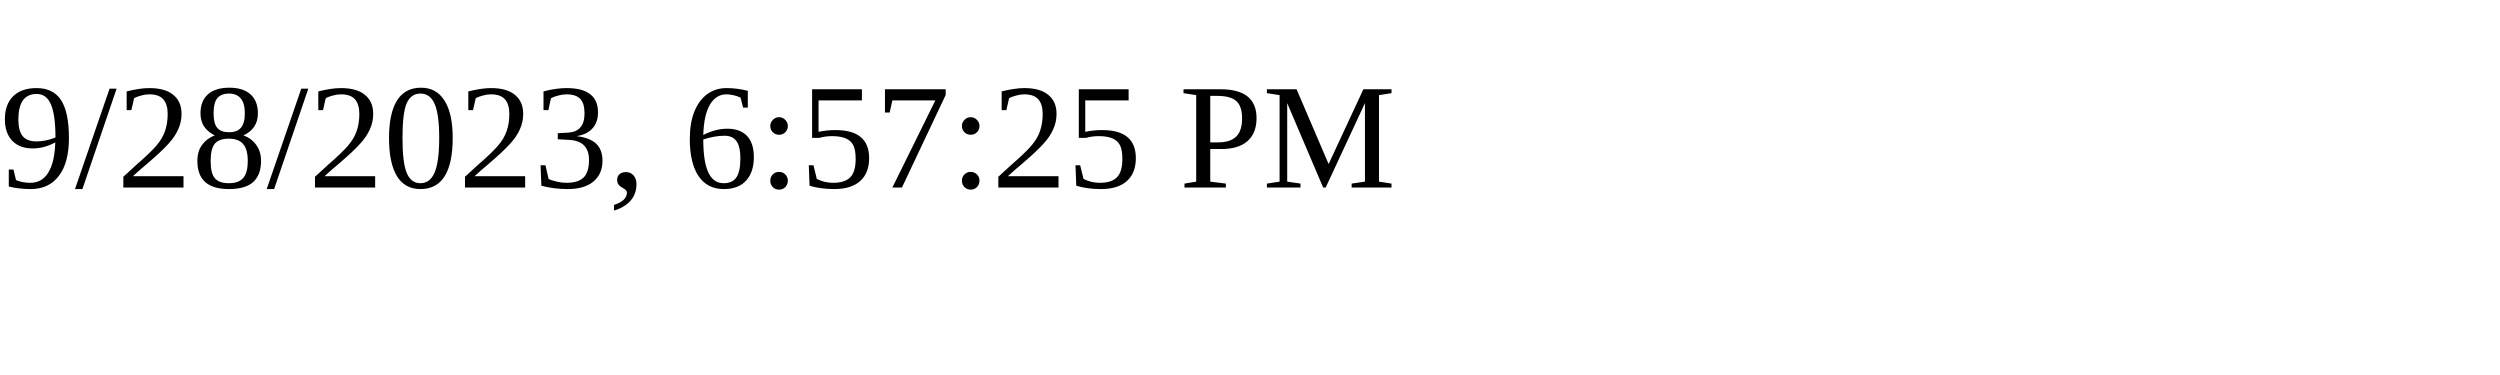
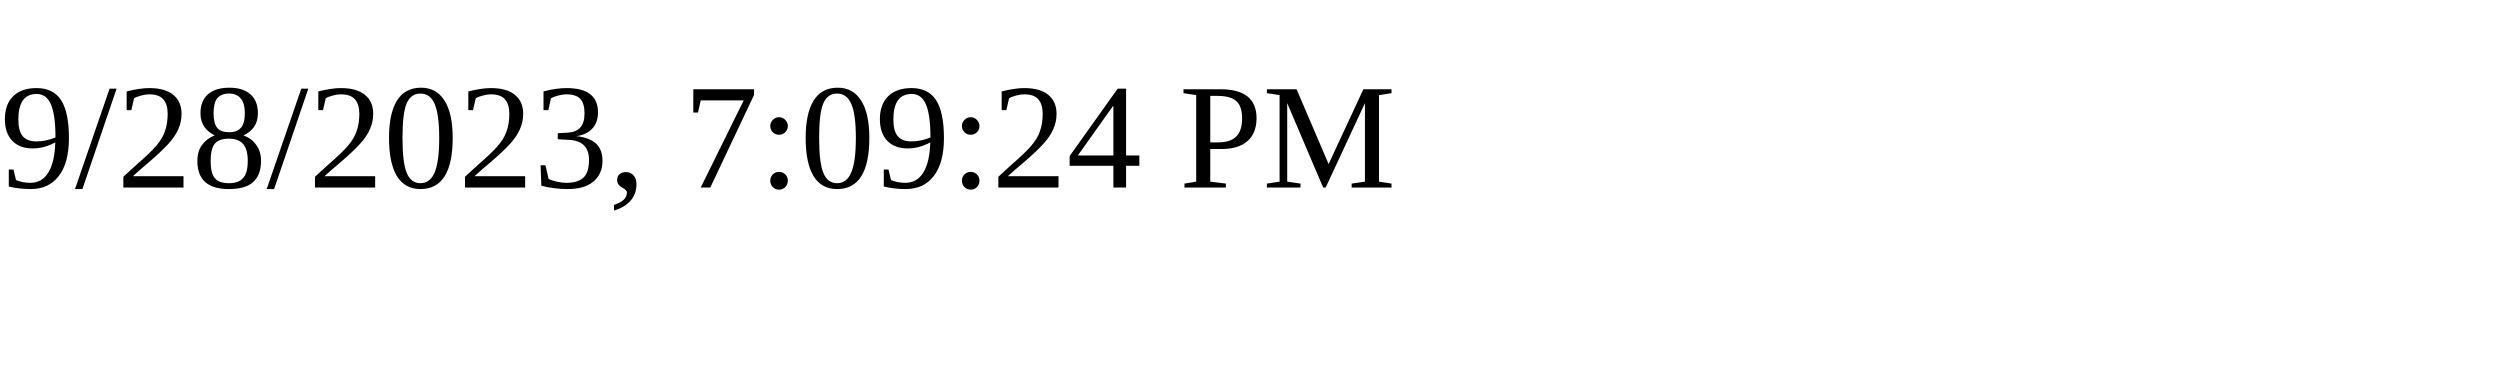
<svg xmlns="http://www.w3.org/2000/svg" height="30" width="200">
-   <text x="0" y="15">9/28/2023, 6:57:25 PM</text>
+   <text x="0" y="15">9/28/2023, 7:09:24 PM</text>
</svg>
